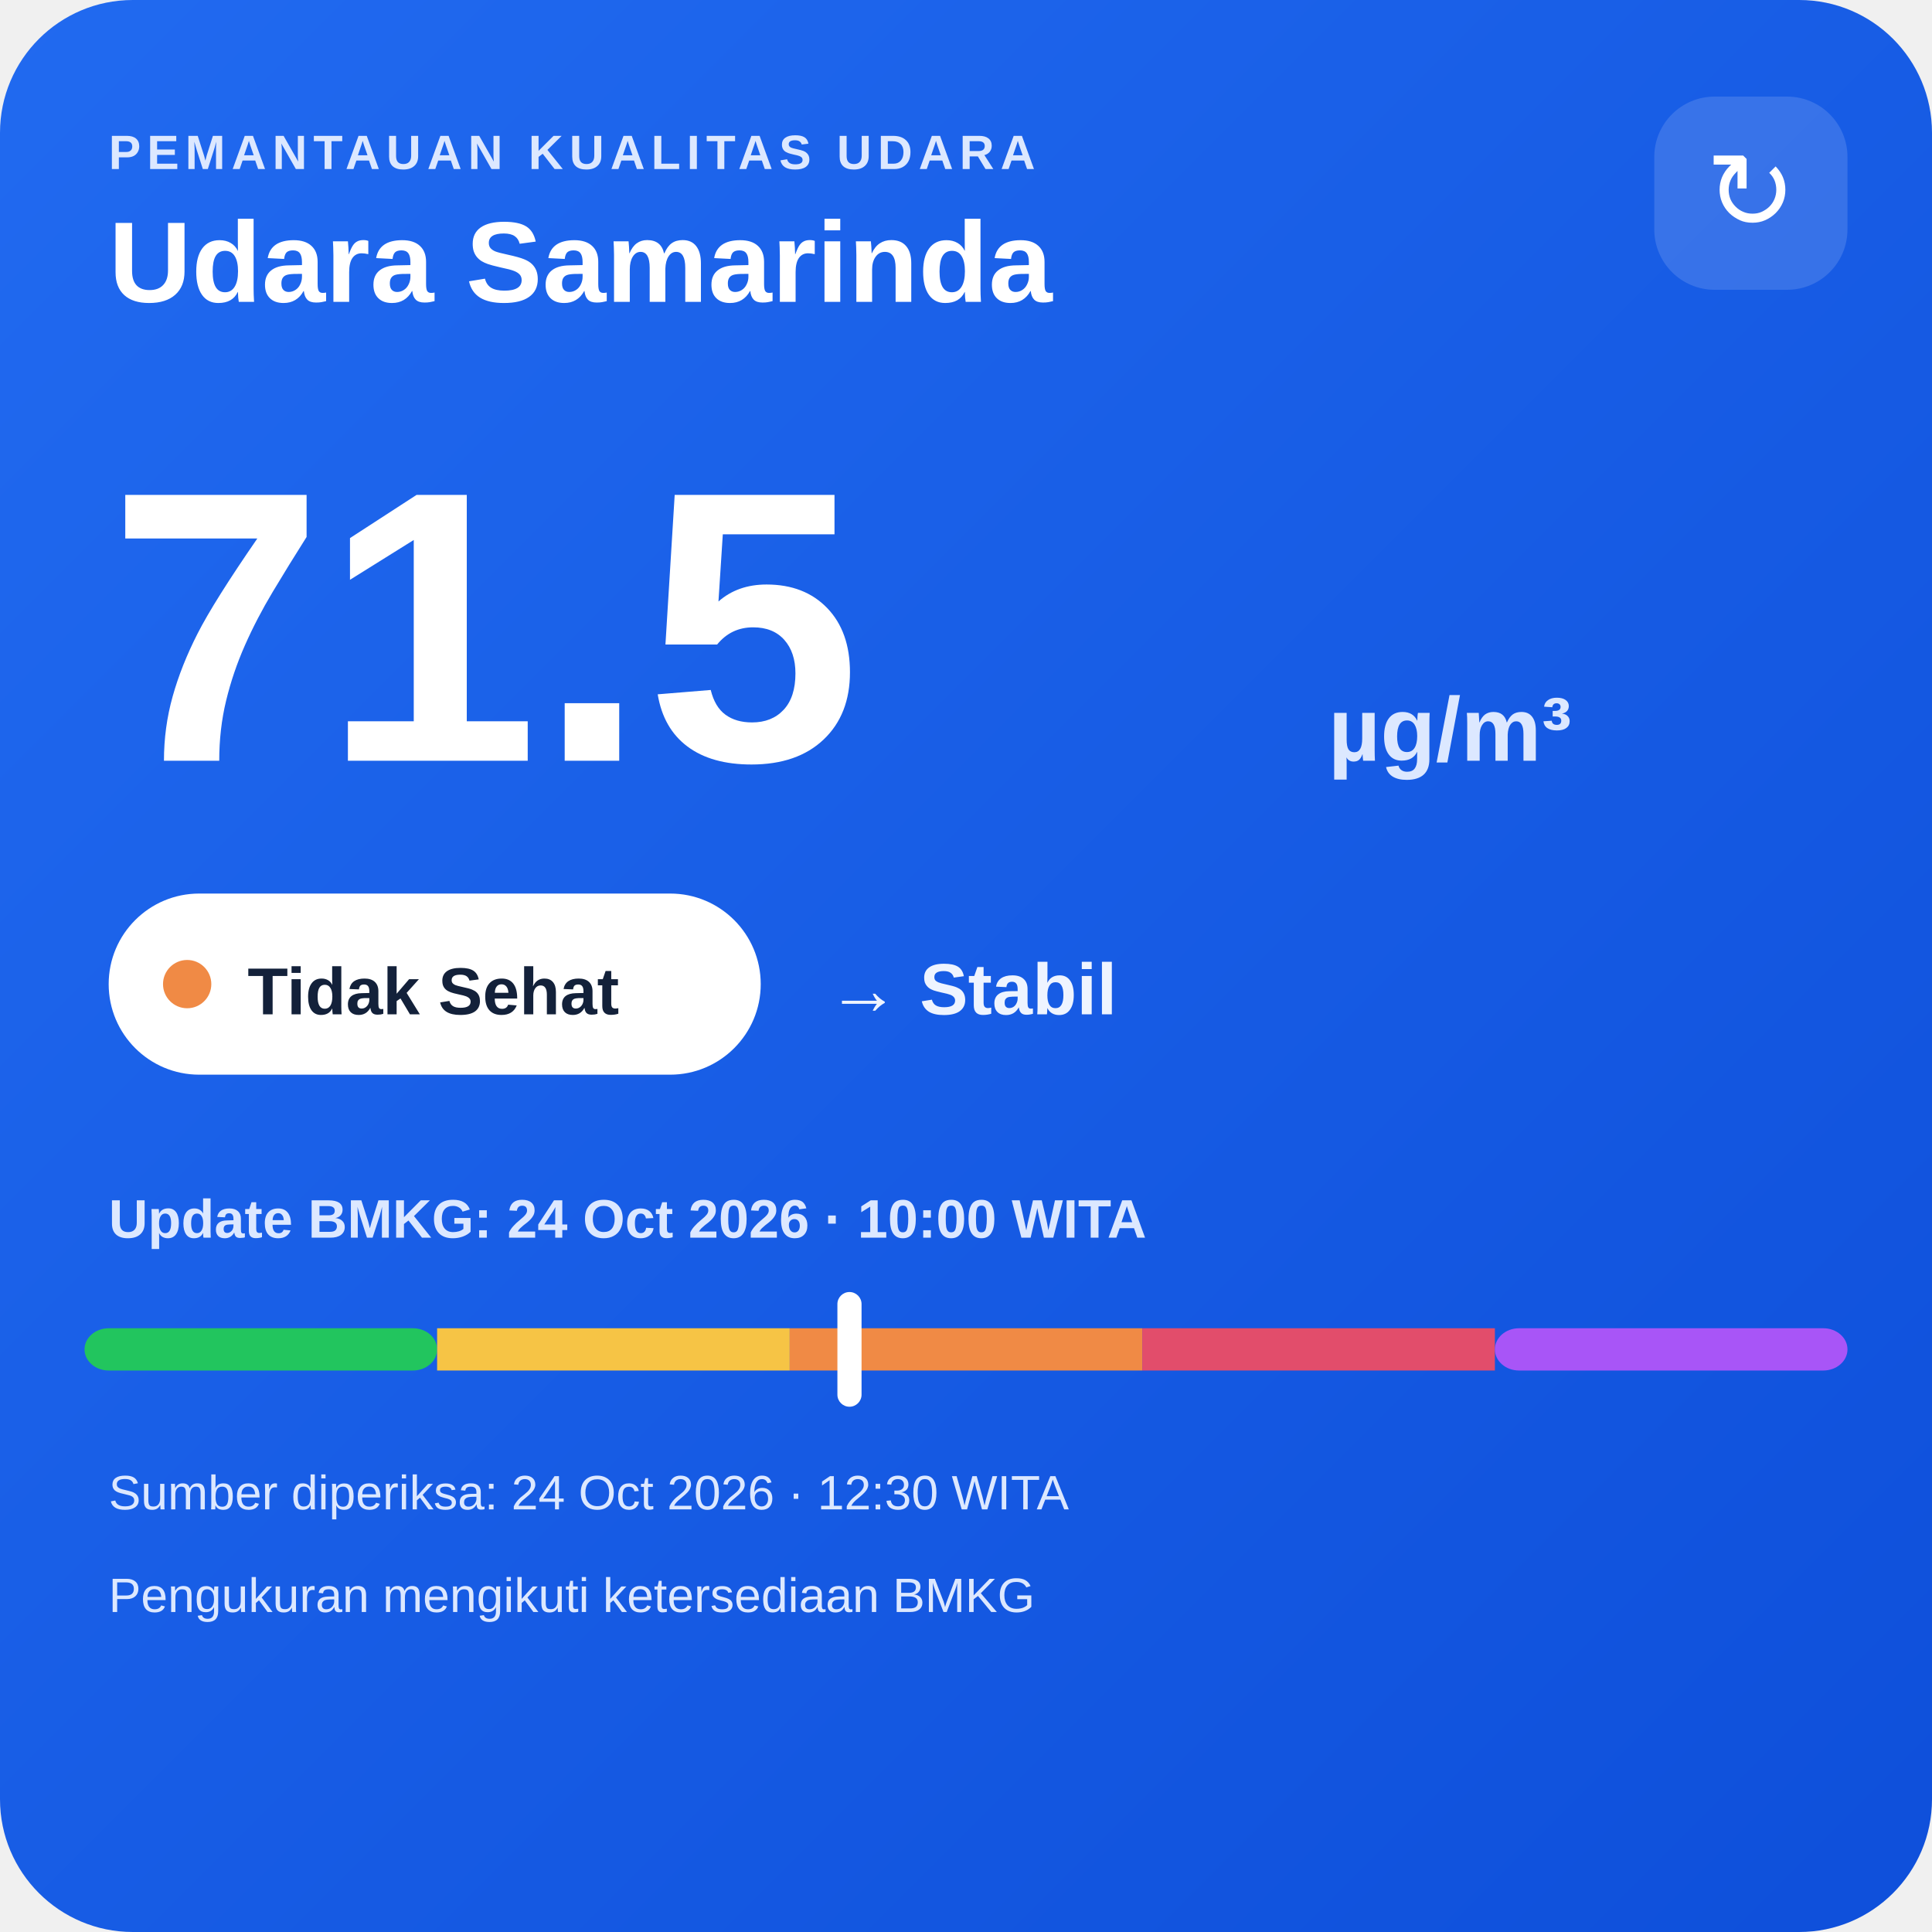
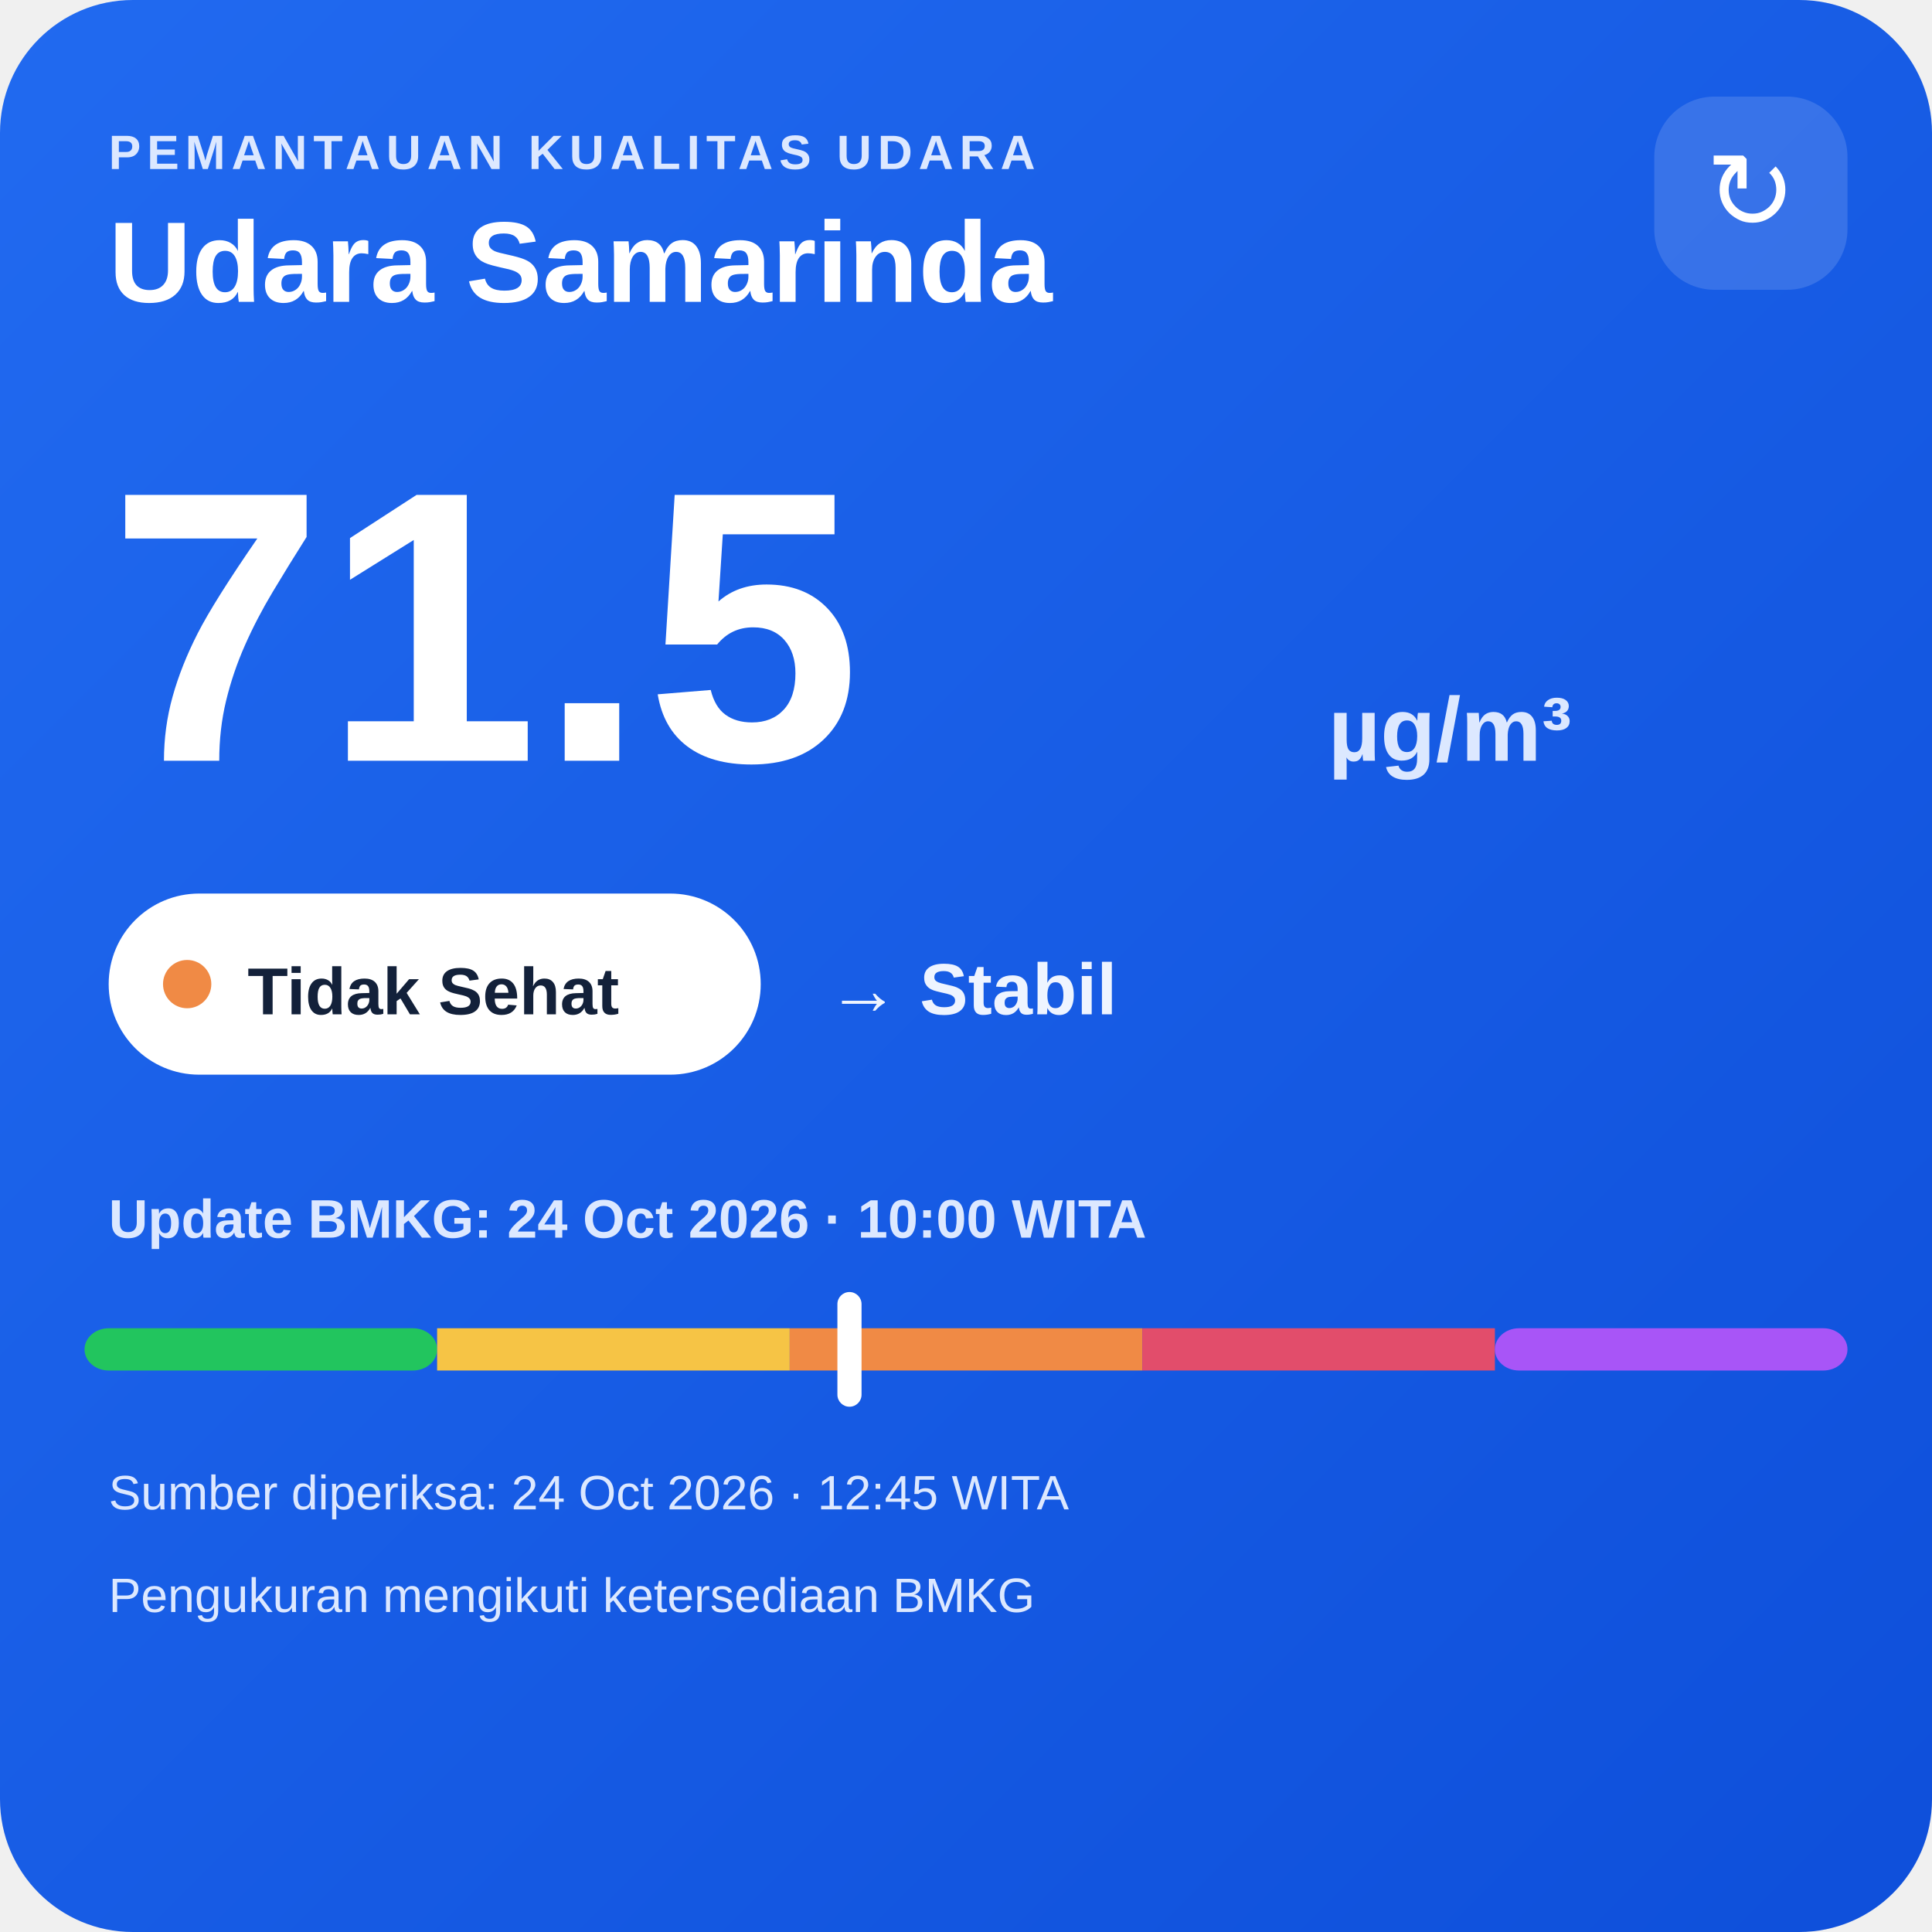
<svg xmlns="http://www.w3.org/2000/svg" width="320" height="320" viewBox="0 0 320 320">
  <defs>
    <linearGradient id="bg" x1="0" y1="0" x2="1" y2="1">
      <stop offset="0" stop-color="#216af0" />
      <stop offset="1" stop-color="#0e4fda" />
    </linearGradient>
  </defs>
  <rect width="320" height="320" rx="22" fill="url(#bg)" />
  <text x="18" y="28" fill="#dce8ff" font-family="Arial,sans-serif" font-size="8" font-weight="700" letter-spacing="1">PEMANTAUAN KUALITAS UDARA</text>
  <text x="18" y="50" fill="#ffffff" font-family="Arial,sans-serif" font-size="19" font-weight="700">Udara Samarinda</text>
  <rect x="274" y="16" width="32" height="32" rx="10" fill="#ffffff" fill-opacity=".14" />
  <text x="290" y="38" text-anchor="middle" fill="#ffffff" font-family="Arial,sans-serif" font-size="18">↻</text>
  <text x="18" y="126" fill="#ffffff" font-family="Arial,sans-serif" font-size="64" font-weight="800">71.5</text>
  <text x="220" y="126" fill="#dce8ff" font-family="Arial,sans-serif" font-size="15" font-weight="700">µg/m³</text>
  <rect x="18" y="148" width="108" height="30" rx="15" fill="#ffffff" />
  <circle cx="31" cy="163" r="4" fill="#f08a45" />
  <text x="41" y="168" fill="#13213a" font-family="Arial,sans-serif" font-size="11" font-weight="700">Tidak Sehat</text>
  <text x="137" y="168" fill="#eef4ff" font-family="Arial,sans-serif" font-size="12" font-weight="700">→ Stabil</text>
  <text x="18" y="205" fill="#dce8ff" font-family="Arial,sans-serif" font-size="9" font-weight="700">Update BMKG: 24 Oct 2026 · 10:00 WITA</text>
  <rect x="14" y="220" width="58.4" height="7" rx="4" fill="#22c55e" />
  <rect x="72.4" y="220" width="58.4" height="7" fill="#f6c445" />
  <rect x="130.8" y="220" width="58.4" height="7" fill="#f08a45" />
  <rect x="189.2" y="220" width="58.4" height="7" fill="#e24d6b" />
  <rect x="247.6" y="220" width="58.4" height="7" rx="4" fill="#a855f7" />
  <rect x="138.7" y="214" width="4" height="19" rx="2" fill="#ffffff" />
-   <text x="18" y="250" fill="#dce8ff" font-family="Arial,sans-serif" font-size="8">Sumber diperiksa: 24 Oct 2026 · 12:30 WITA</text>
+   <text x="18" y="250" fill="#dce8ff" font-family="Arial,sans-serif" font-size="8">Sumber diperiksa: 24 Oct 2026 · 12:45 WITA</text>
  <text x="18" y="267" fill="#dce8ff" font-family="Arial,sans-serif" font-size="8">Pengukuran mengikuti ketersediaan BMKG</text>
</svg>
